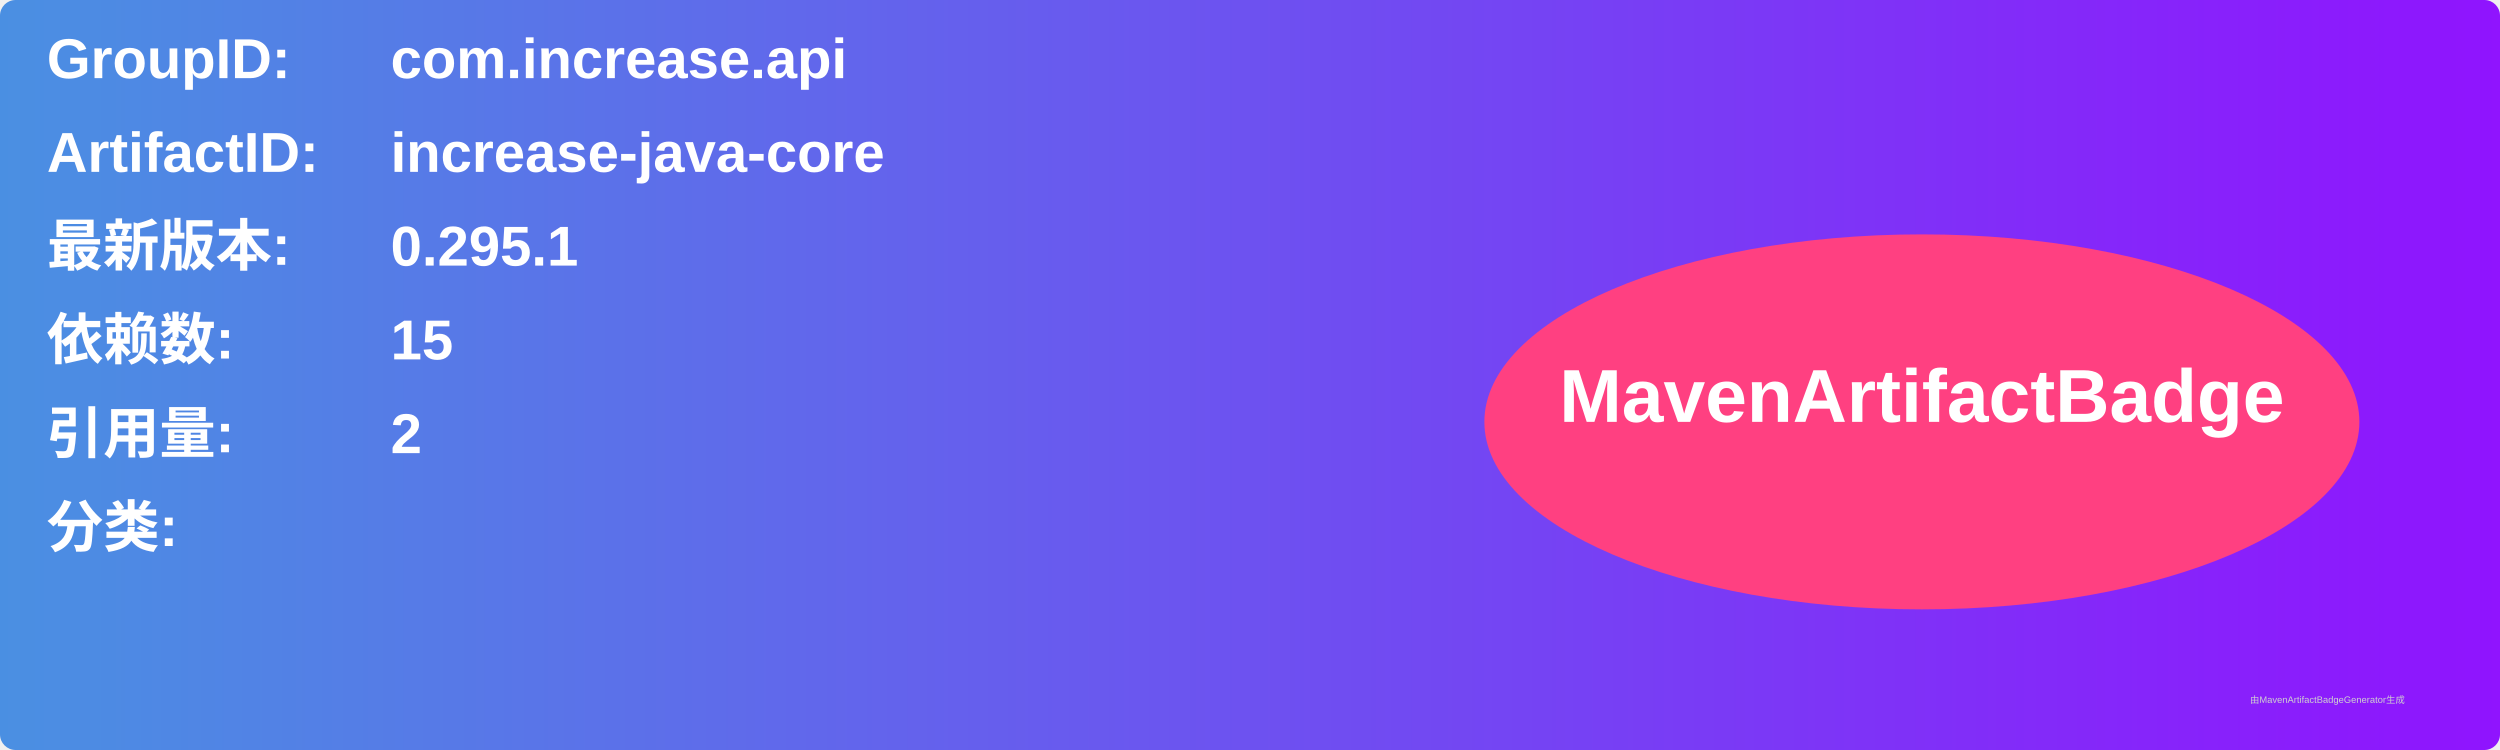
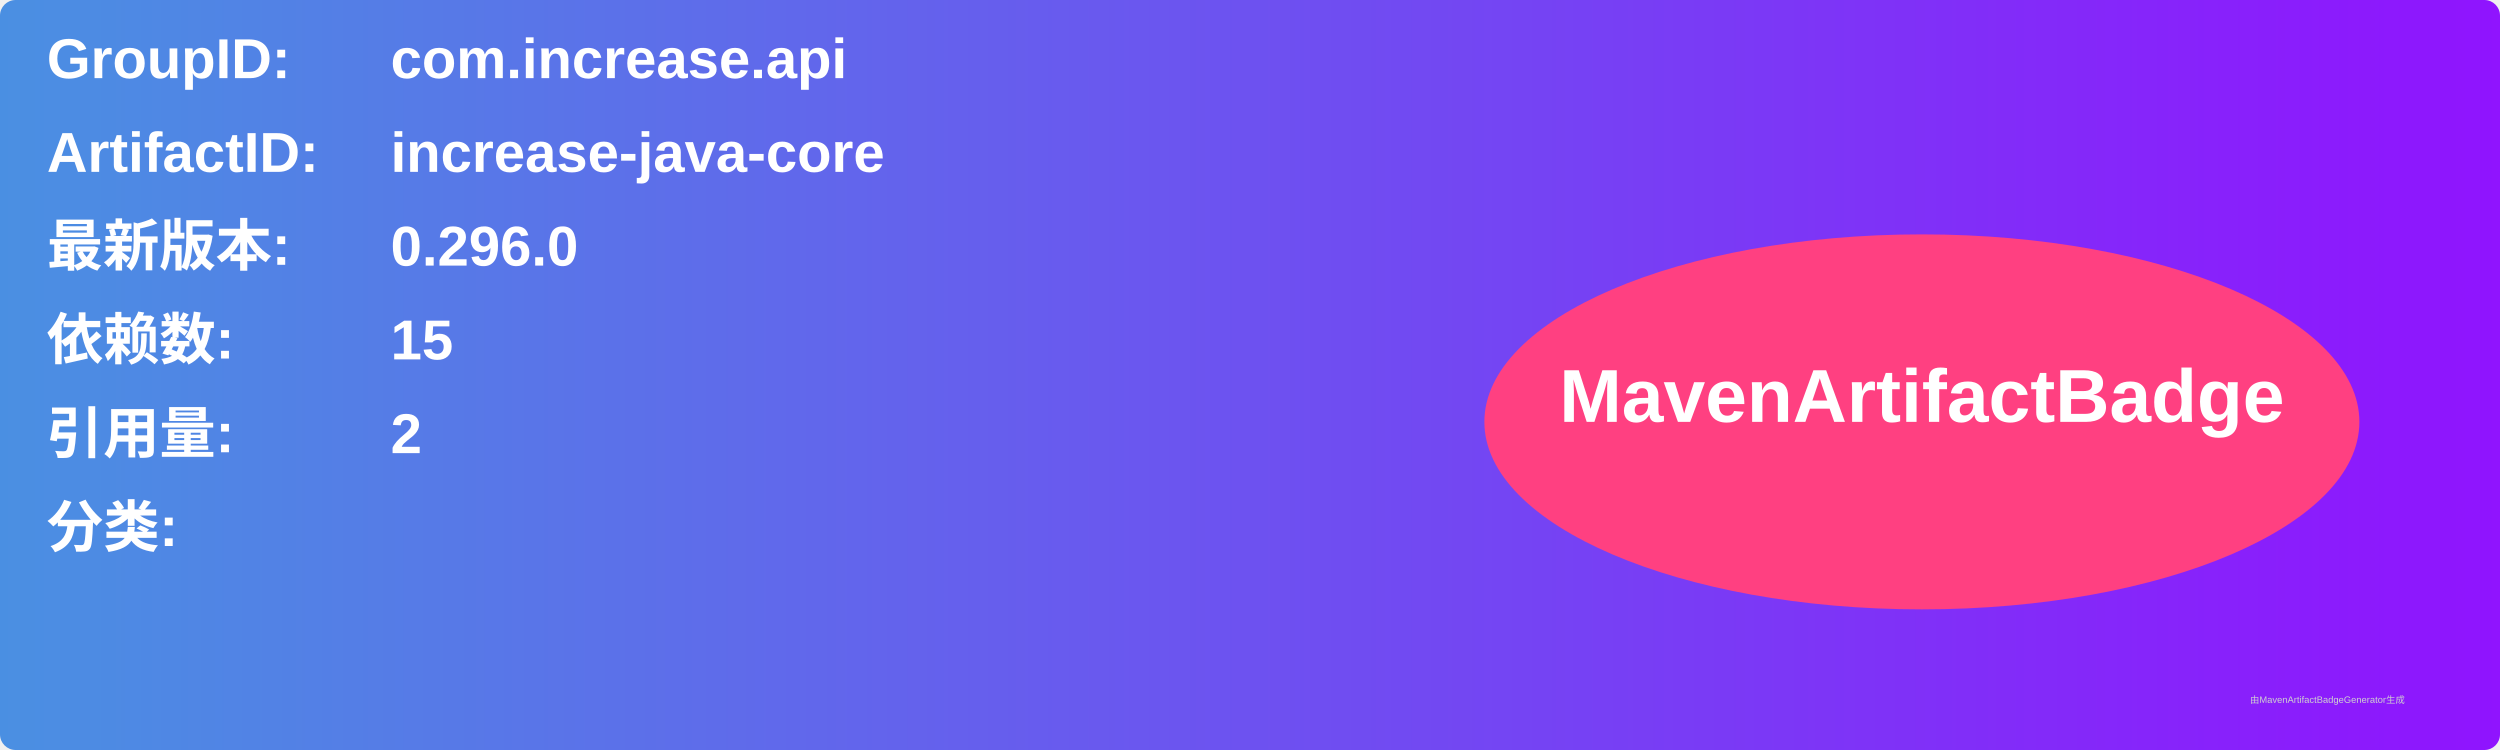
<svg xmlns="http://www.w3.org/2000/svg" width="800" height="240" viewBox="0 0 800 240">
  <linearGradient id="grad" x1="0%" y1="0%" x2="100%" y2="0%">
    <stop offset="0%" stop-color="#4a90e2" />
    <stop offset="100%" stop-color="#9013fe" />
  </linearGradient>
  <rect width="100%" height="100%" rx="5" ry="5" fill="url(#grad)" />
  <g transform="translate(15, 15)">
    <text x="0" y="10" font-family="Arial" font-size="18" fill="white" font-weight="bold" width="260">GroupID:</text>
    <text x="110" y="10" font-family="Arial" font-size="18" fill="white" font-weight="bold" width="460">com.increase.api</text>
    <text x="0" y="40" font-family="Arial" font-size="18" fill="white" font-weight="bold" width="260">ArtifactID:</text>
    <text x="110" y="40" font-family="Arial" font-size="18" fill="white" font-weight="bold" width="460">increase-java-core</text>
    <text x="0" y="70" font-family="Arial" font-size="18" fill="white" font-weight="bold">最新版本:</text>
    <text x="110" y="70" font-family="Arial" font-size="18" fill="white" font-weight="bold">
-       <tspan font-weight="bold">0.295.1</tspan>
+       <tspan font-weight="bold">0.296.0</tspan>
    </text>
    <text x="0" y="100" font-family="Arial" font-size="18" fill="white" font-weight="bold">依赖数: </text>
    <text x="110" y="100" font-family="Arial" font-size="18" fill="white">
      <tspan font-weight="bold">15</tspan>
    </text>
    <text x="0" y="130" font-family="Arial" font-size="18" fill="white" font-weight="bold">引用量: </text>
    <text x="110" y="130" font-family="Arial" font-size="18" fill="white">
      <tspan font-weight="bold">2</tspan>
    </text>
    <text x="0" y="160" font-family="Arial" font-size="18" fill="white" font-weight="bold">分类:</text>
    <text x="10" y="190" font-family="Arial" font-size="10" fill="white">
      <tspan font-weight="bold" />
    </text>
    <ellipse cx="600" cy="120" rx="140" ry="60" fill="#ff4081" />
    <text x="600" y="120" text-anchor="middle" font-family="Arial" font-size="24" fill="white" font-weight="bold">MavenArtifactBadge</text>
  </g>
  <text x="720" y="225" font-family="Arial" font-size="3" fill="#d0d0d0">由MavenArtifactBadgeGenerator生成</text>
</svg>
